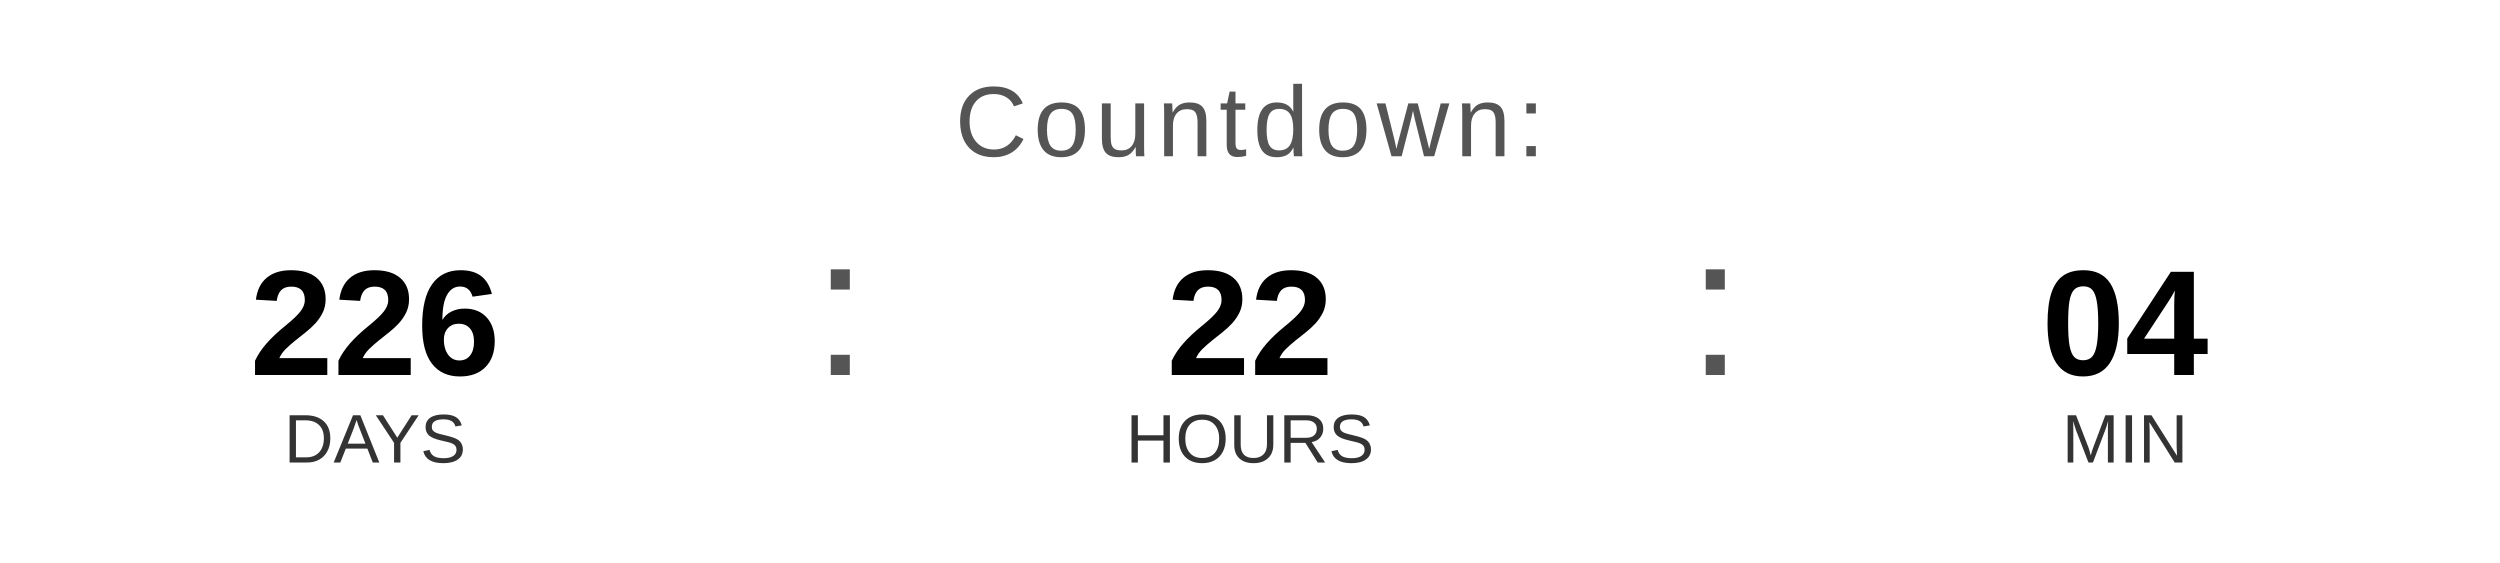
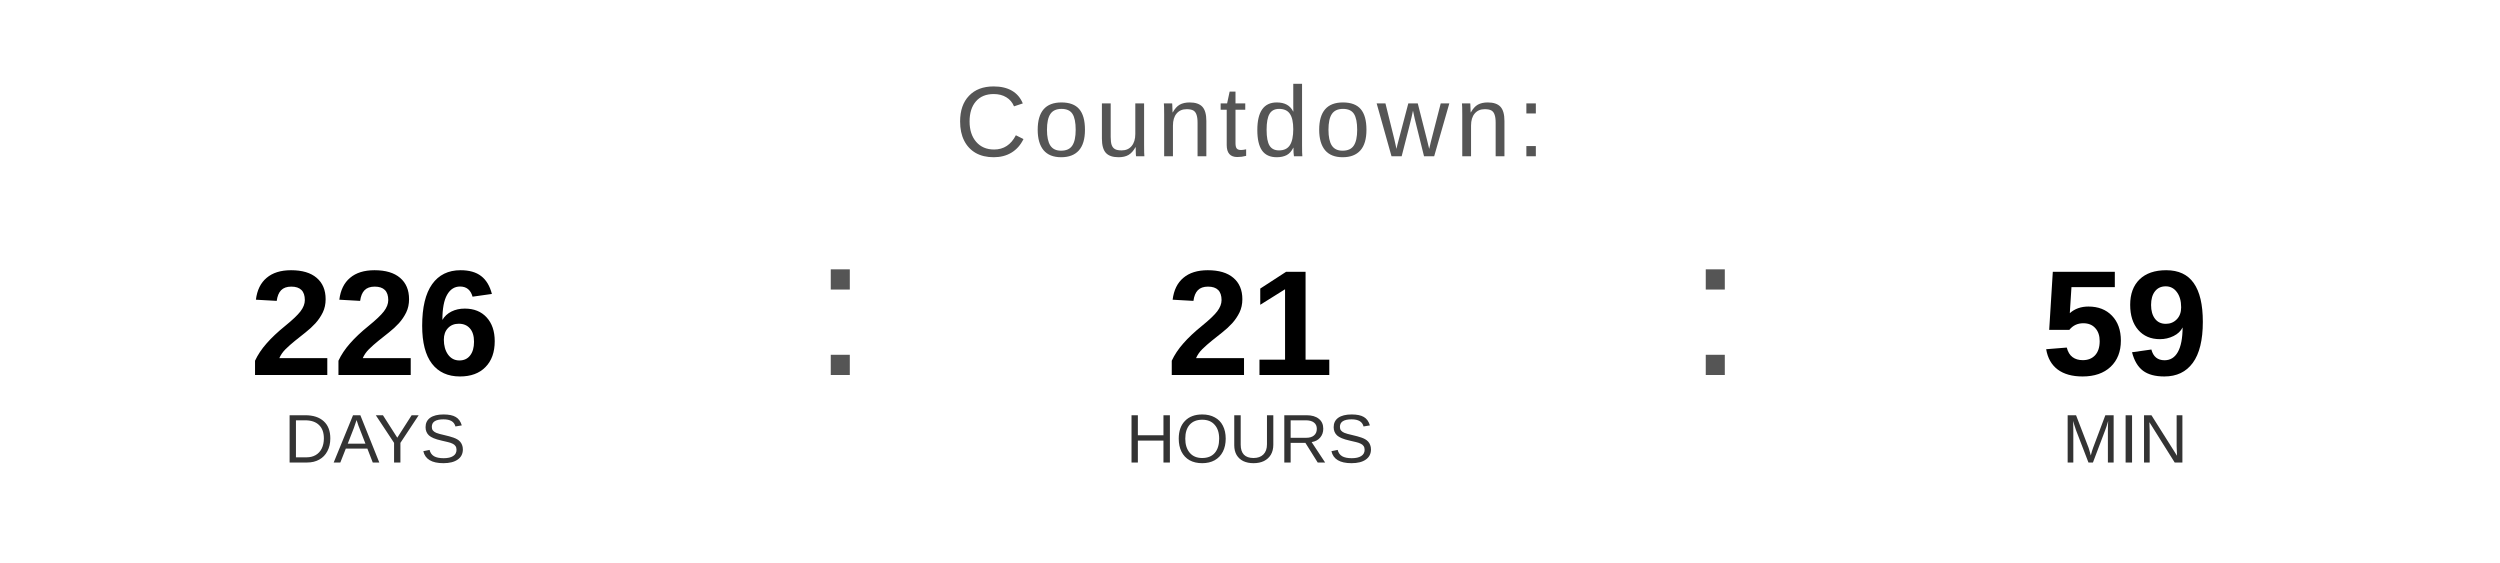
<svg xmlns="http://www.w3.org/2000/svg" width="400" height="90" viewBox="0 0 400 90">
  <text x="200" y="25" font-family="Arial, Helvetica, sans-serif" font-size="16" fill="#555555" text-anchor="middle" letter-spacing="1">
    Countdown:
  </text>
  <text x="60" y="60" font-family="Arial, Helvetica, sans-serif" font-size="24" font-weight="bold" fill="#000000" text-anchor="middle">226</text>
  <text x="60" y="74" font-family="Arial, Helvetica, sans-serif" font-size="11" fill="#333333" text-anchor="middle">DAYS</text>
  <text x="130" y="60" font-family="Arial, sans-serif" font-size="32" fill="#555555">:</text>
-   <text x="200" y="60" font-family="Arial, Helvetica, sans-serif" font-size="24" font-weight="bold" fill="#000000" text-anchor="middle">22</text>
+   <text x="200" y="60" font-family="Arial, Helvetica, sans-serif" font-size="24" font-weight="bold" fill="#000000" text-anchor="middle">21</text>
  <text x="200" y="74" font-family="Arial, Helvetica, sans-serif" font-size="11" fill="#333333" text-anchor="middle">HOURS</text>
  <text x="270" y="60" font-family="Arial, sans-serif" font-size="32" fill="#555555">:</text>
-   <text x="340" y="60" font-family="Arial, Helvetica, sans-serif" font-size="24" font-weight="bold" fill="#000000" text-anchor="middle">04</text>
+   <text x="340" y="60" font-family="Arial, Helvetica, sans-serif" font-size="24" font-weight="bold" fill="#000000" text-anchor="middle">59</text>
  <text x="340" y="74" font-family="Arial, Helvetica, sans-serif" font-size="11" fill="#333333" text-anchor="middle">MIN</text>
</svg>
